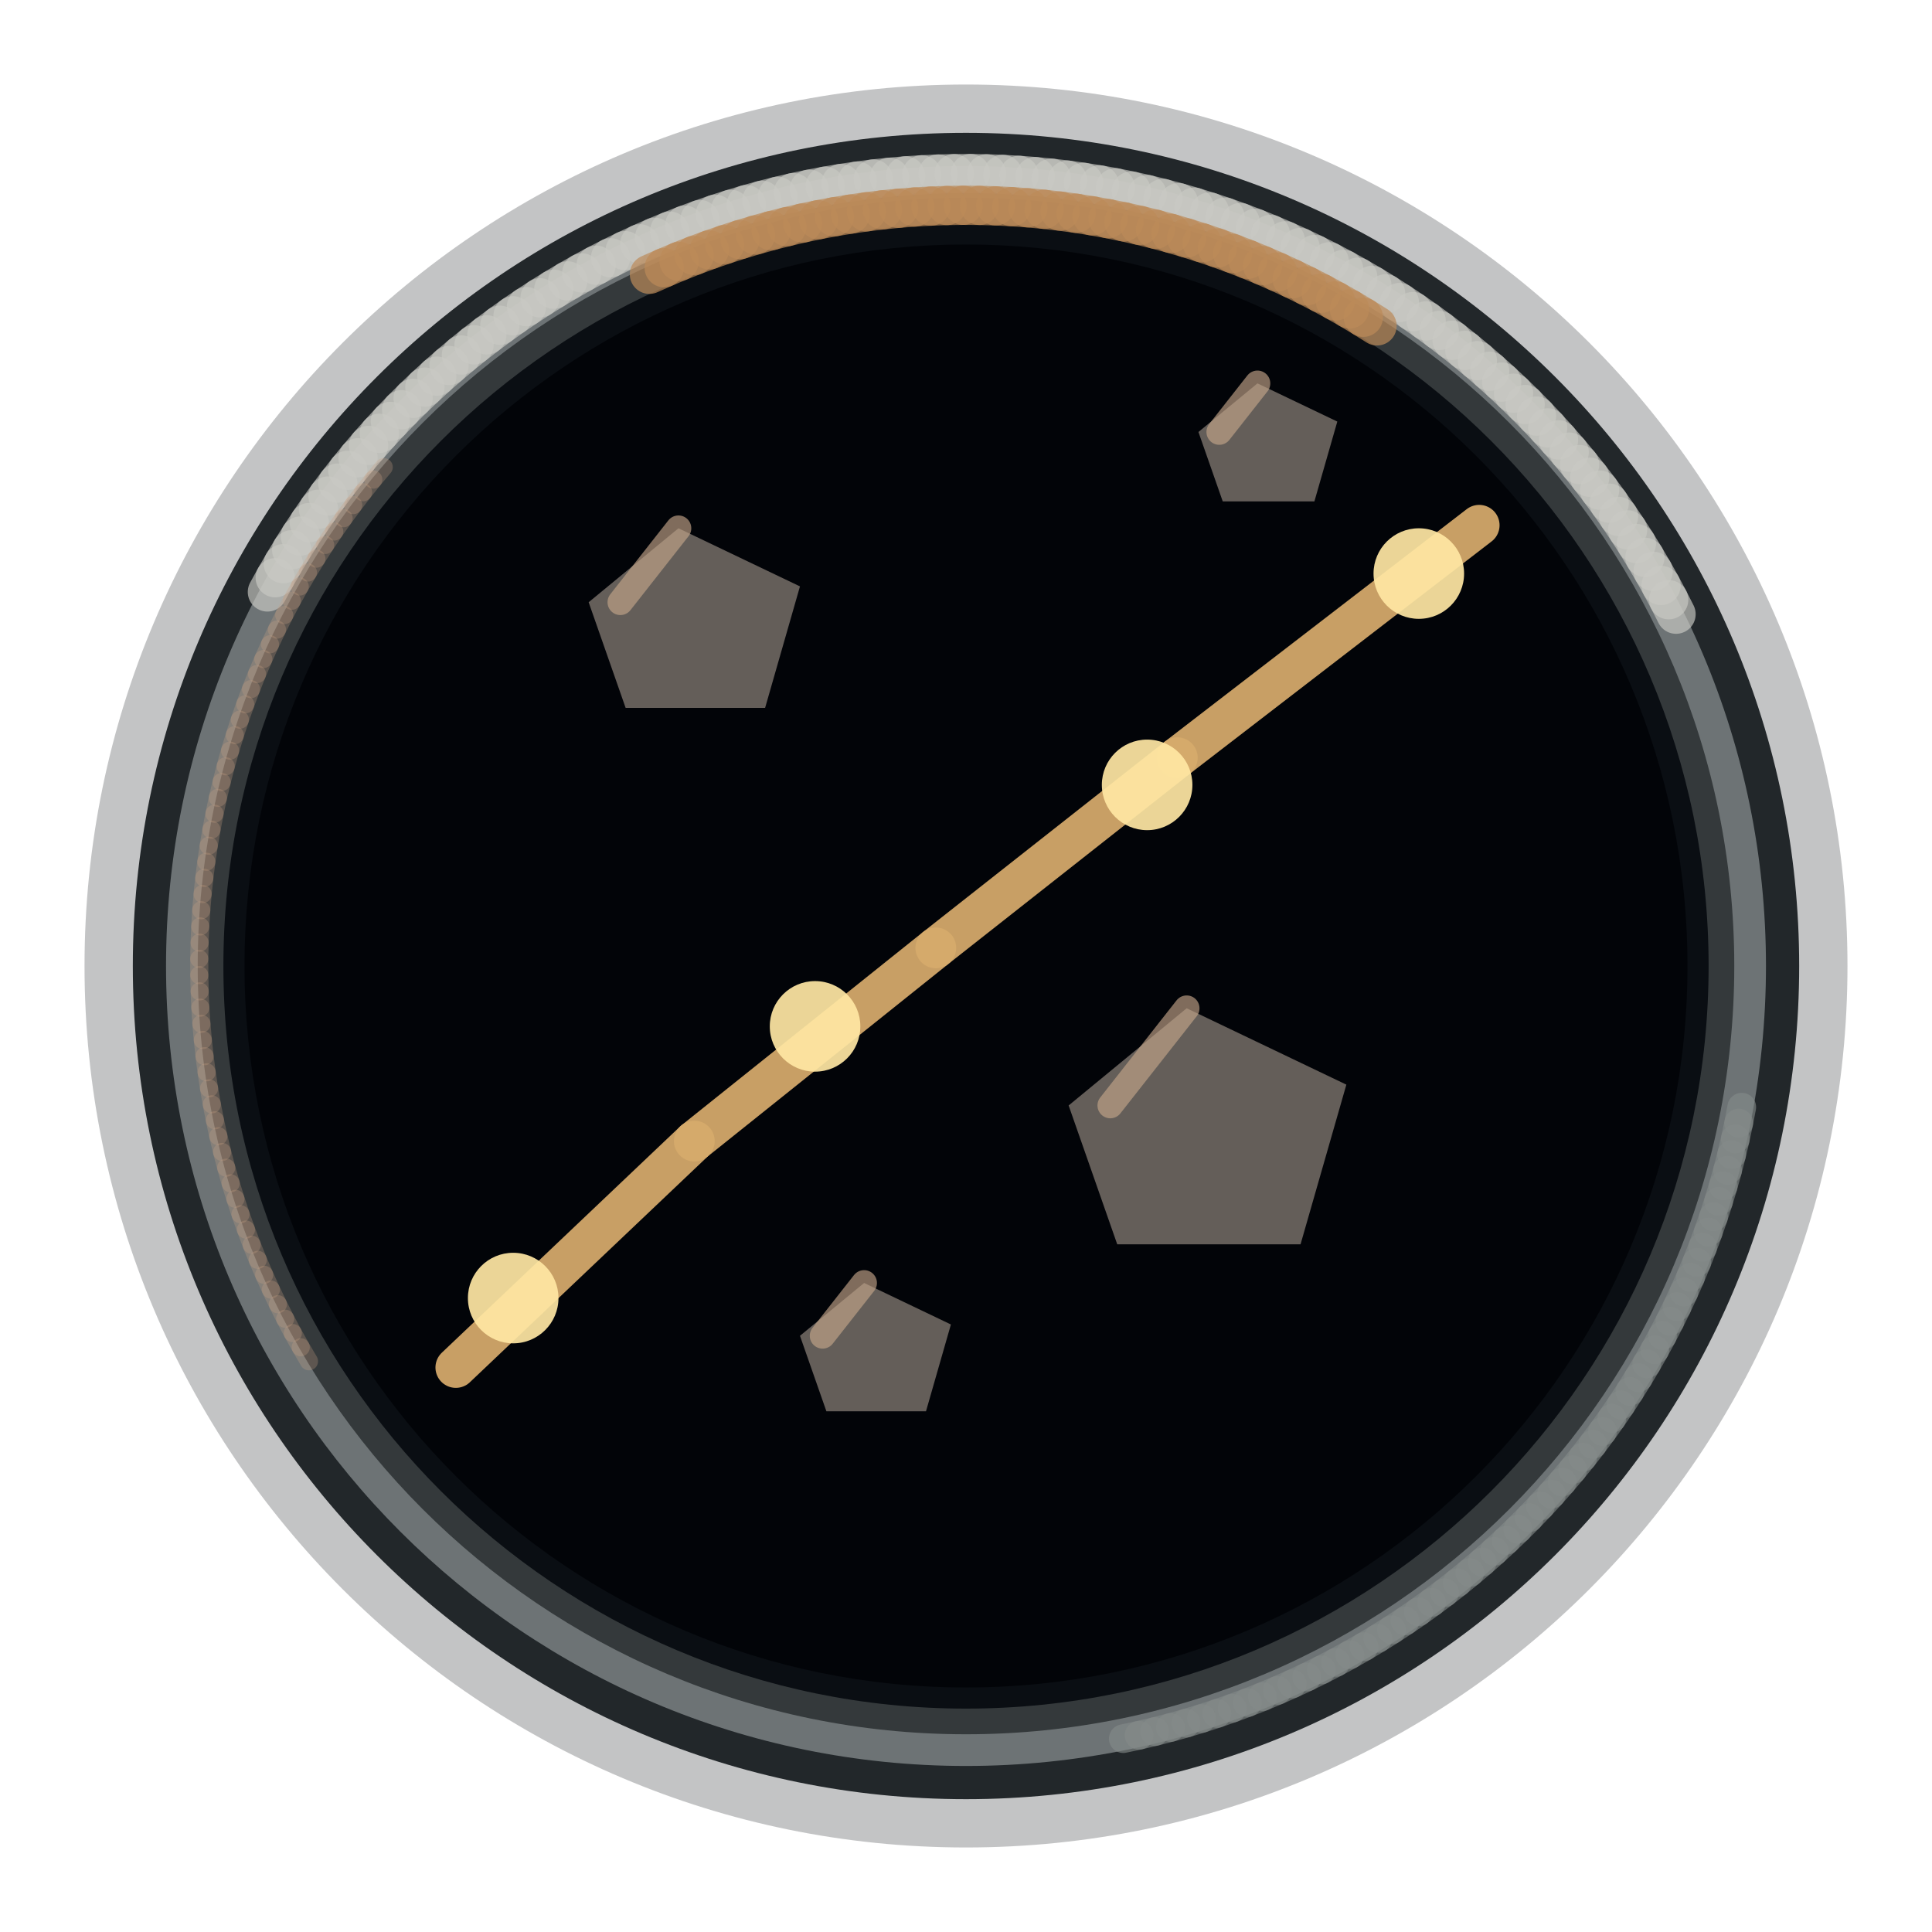
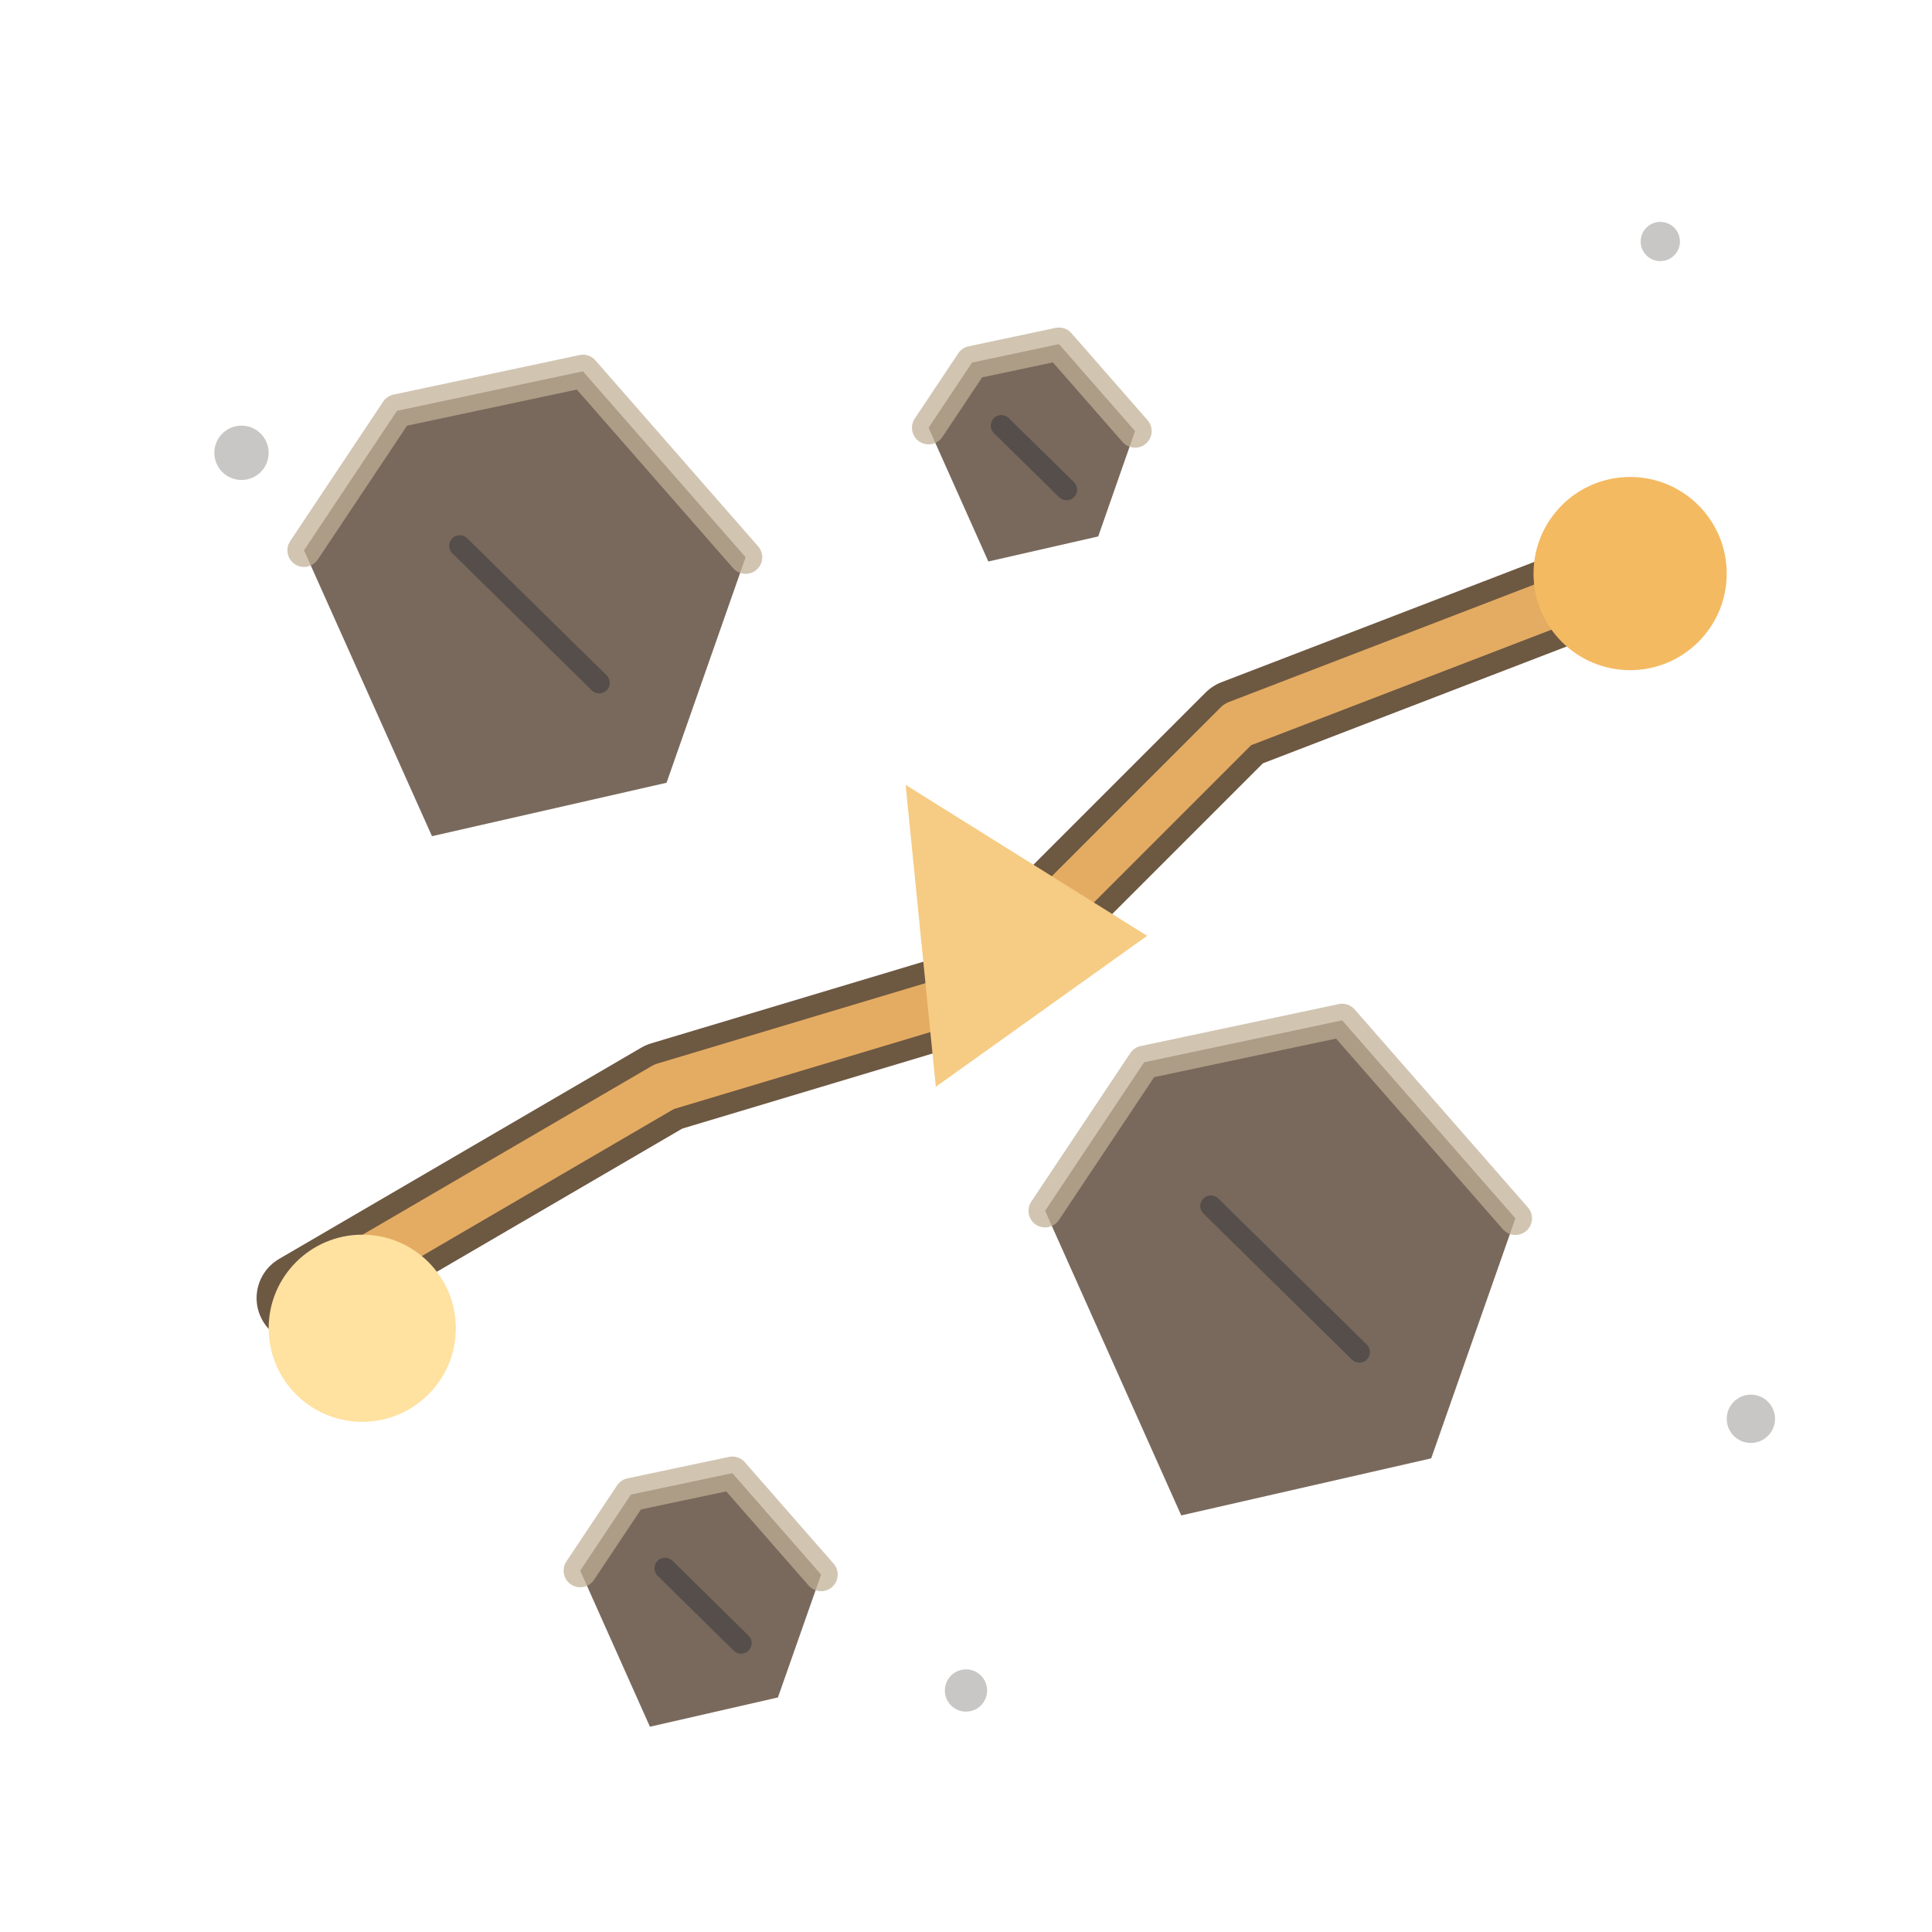
<svg xmlns="http://www.w3.org/2000/svg" width="256" height="256" viewBox="0 0 64 64">
-   <circle cx="32" cy="32" r="29.2" fill="#060a0e" opacity="0.24" />
-   <circle cx="32" cy="32" r="27.6" fill="#22272a" opacity="1" />
-   <circle cx="32" cy="32" r="26.5" fill="#6d7375" opacity="1" />
-   <circle cx="32" cy="32" r="25.45" fill="#34393b" opacity="1" />
-   <circle cx="32" cy="32" r="24.6" fill="#0a0e13" opacity="1" />
-   <circle cx="32" cy="32" r="23.9" fill="#020408" opacity="1" />
-   <path d="M8.858 19.609L9.117 19.138" fill="none" stroke="#c9c9c4" stroke-width="1.3" stroke-linecap="round" opacity="0.67" />
-   <path d="M9.117 19.138L9.385 18.673" fill="none" stroke="#c9c9c4" stroke-width="1.3" stroke-linecap="round" opacity="0.67" />
-   <path d="M9.385 18.673L9.662 18.213" fill="none" stroke="#c9c9c4" stroke-width="1.3" stroke-linecap="round" opacity="0.67" />
-   <path d="M9.662 18.213L9.949 17.758" fill="none" stroke="#c9c9c4" stroke-width="1.3" stroke-linecap="round" opacity="0.67" />
-   <path d="M9.949 17.758L10.245 17.31" fill="none" stroke="#c9c9c4" stroke-width="1.3" stroke-linecap="round" opacity="0.67" />
-   <path d="M10.245 17.31L10.551 16.868" fill="none" stroke="#c9c9c4" stroke-width="1.3" stroke-linecap="round" opacity="0.67" />
-   <path d="M10.551 16.868L10.865 16.432" fill="none" stroke="#c9c9c4" stroke-width="1.3" stroke-linecap="round" opacity="0.67" />
-   <path d="M10.865 16.432L11.188 16.003" fill="none" stroke="#c9c9c4" stroke-width="1.3" stroke-linecap="round" opacity="0.67" />
-   <path d="M11.188 16.003L11.52 15.58" fill="none" stroke="#c9c9c4" stroke-width="1.3" stroke-linecap="round" opacity="0.67" />
-   <path d="M11.52 15.58L11.86 15.164" fill="none" stroke="#c9c9c4" stroke-width="1.3" stroke-linecap="round" opacity="0.67" />
-   <path d="M11.86 15.164L12.209 14.756" fill="none" stroke="#c9c9c4" stroke-width="1.3" stroke-linecap="round" opacity="0.67" />
-   <path d="M12.209 14.756L12.566 14.354" fill="none" stroke="#c9c9c4" stroke-width="1.3" stroke-linecap="round" opacity="0.67" />
-   <path d="M12.566 14.354L12.931 13.96" fill="none" stroke="#c9c9c4" stroke-width="1.3" stroke-linecap="round" opacity="0.67" />
-   <path d="M12.931 13.96L13.304 13.574" fill="none" stroke="#c9c9c4" stroke-width="1.3" stroke-linecap="round" opacity="0.67" />
-   <path d="M13.304 13.574L13.685 13.195" fill="none" stroke="#c9c9c4" stroke-width="1.3" stroke-linecap="round" opacity="0.67" />
-   <path d="M13.685 13.195L14.074 12.824" fill="none" stroke="#c9c9c4" stroke-width="1.3" stroke-linecap="round" opacity="0.67" />
-   <path d="M14.074 12.824L14.47 12.461" fill="none" stroke="#c9c9c4" stroke-width="1.3" stroke-linecap="round" opacity="0.67" />
-   <path d="M14.47 12.461L14.874 12.107" fill="none" stroke="#c9c9c4" stroke-width="1.3" stroke-linecap="round" opacity="0.67" />
-   <path d="M14.874 12.107L15.284 11.76" fill="none" stroke="#c9c9c4" stroke-width="1.3" stroke-linecap="round" opacity="0.67" />
-   <path d="M15.284 11.76L15.702 11.422" fill="none" stroke="#c9c9c4" stroke-width="1.3" stroke-linecap="round" opacity="0.67" />
-   <path d="M15.702 11.422L16.127 11.093" fill="none" stroke="#c9c9c4" stroke-width="1.3" stroke-linecap="round" opacity="0.67" />
-   <path d="M16.127 11.093L16.558 10.773" fill="none" stroke="#c9c9c4" stroke-width="1.3" stroke-linecap="round" opacity="0.67" />
-   <path d="M16.558 10.773L16.995 10.461" fill="none" stroke="#c9c9c4" stroke-width="1.3" stroke-linecap="round" opacity="0.67" />
-   <path d="M16.995 10.461L17.439 10.158" fill="none" stroke="#c9c9c4" stroke-width="1.3" stroke-linecap="round" opacity="0.67" />
-   <path d="M17.439 10.158L17.889 9.865" fill="none" stroke="#c9c9c4" stroke-width="1.3" stroke-linecap="round" opacity="0.67" />
-   <path d="M17.889 9.865L18.345 9.581" fill="none" stroke="#c9c9c4" stroke-width="1.3" stroke-linecap="round" opacity="0.67" />
-   <path d="M18.345 9.581L18.807 9.306" fill="none" stroke="#c9c9c4" stroke-width="1.3" stroke-linecap="round" opacity="0.67" />
-   <path d="M18.807 9.306L19.274 9.041" fill="none" stroke="#c9c9c4" stroke-width="1.3" stroke-linecap="round" opacity="0.67" />
-   <path d="M19.274 9.041L19.747 8.785" fill="none" stroke="#c9c9c4" stroke-width="1.3" stroke-linecap="round" opacity="0.67" />
-   <path d="M19.747 8.785L20.225 8.539" fill="none" stroke="#c9c9c4" stroke-width="1.3" stroke-linecap="round" opacity="0.67" />
-   <path d="M20.225 8.539L20.707 8.303" fill="none" stroke="#c9c9c4" stroke-width="1.3" stroke-linecap="round" opacity="0.67" />
-   <path d="M20.707 8.303L21.195 8.077" fill="none" stroke="#c9c9c4" stroke-width="1.3" stroke-linecap="round" opacity="0.67" />
-   <path d="M21.195 8.077L21.686 7.861" fill="none" stroke="#c9c9c4" stroke-width="1.3" stroke-linecap="round" opacity="0.67" />
-   <path d="M21.686 7.861L22.183 7.655" fill="none" stroke="#c9c9c4" stroke-width="1.3" stroke-linecap="round" opacity="0.67" />
-   <path d="M22.183 7.655L22.683 7.459" fill="none" stroke="#c9c9c4" stroke-width="1.3" stroke-linecap="round" opacity="0.67" />
-   <path d="M22.683 7.459L23.187 7.274" fill="none" stroke="#c9c9c4" stroke-width="1.3" stroke-linecap="round" opacity="0.67" />
-   <path d="M23.187 7.274L23.695 7.098" fill="none" stroke="#c9c9c4" stroke-width="1.3" stroke-linecap="round" opacity="0.67" />
-   <path d="M23.695 7.098L24.206 6.934" fill="none" stroke="#c9c9c4" stroke-width="1.3" stroke-linecap="round" opacity="0.67" />
-   <path d="M24.206 6.934L24.721 6.779" fill="none" stroke="#c9c9c4" stroke-width="1.3" stroke-linecap="round" opacity="0.67" />
-   <path d="M24.721 6.779L25.239 6.636" fill="none" stroke="#c9c9c4" stroke-width="1.3" stroke-linecap="round" opacity="0.67" />
-   <path d="M25.239 6.636L25.759 6.503" fill="none" stroke="#c9c9c4" stroke-width="1.3" stroke-linecap="round" opacity="0.67" />
-   <path d="M25.759 6.503L26.282 6.38" fill="none" stroke="#c9c9c4" stroke-width="1.3" stroke-linecap="round" opacity="0.67" />
-   <path d="M26.282 6.38L26.808 6.269" fill="none" stroke="#c9c9c4" stroke-width="1.3" stroke-linecap="round" opacity="0.67" />
-   <path d="M26.808 6.269L27.336 6.168" fill="none" stroke="#c9c9c4" stroke-width="1.3" stroke-linecap="round" opacity="0.67" />
-   <path d="M27.336 6.168L27.865 6.078" fill="none" stroke="#c9c9c4" stroke-width="1.3" stroke-linecap="round" opacity="0.67" />
-   <path d="M27.865 6.078L28.397 5.999" fill="none" stroke="#c9c9c4" stroke-width="1.3" stroke-linecap="round" opacity="0.67" />
-   <path d="M28.397 5.999L28.929 5.93" fill="none" stroke="#c9c9c4" stroke-width="1.3" stroke-linecap="round" opacity="0.67" />
-   <path d="M28.929 5.93L29.464 5.873" fill="none" stroke="#c9c9c4" stroke-width="1.3" stroke-linecap="round" opacity="0.67" />
-   <path d="M29.464 5.873L29.999 5.826" fill="none" stroke="#c9c9c4" stroke-width="1.3" stroke-linecap="round" opacity="0.67" />
-   <path d="M29.999 5.826L30.535 5.791" fill="none" stroke="#c9c9c4" stroke-width="1.3" stroke-linecap="round" opacity="0.67" />
-   <path d="M30.535 5.791L31.072 5.766" fill="none" stroke="#c9c9c4" stroke-width="1.3" stroke-linecap="round" opacity="0.67" />
-   <path d="M31.072 5.766L31.609 5.753" fill="none" stroke="#c9c9c4" stroke-width="1.3" stroke-linecap="round" opacity="0.67" />
-   <path d="M31.609 5.753L32.146 5.75" fill="none" stroke="#c9c9c4" stroke-width="1.3" stroke-linecap="round" opacity="0.67" />
-   <path d="M32.146 5.75L32.683 5.759" fill="none" stroke="#c9c9c4" stroke-width="1.3" stroke-linecap="round" opacity="0.67" />
-   <path d="M32.683 5.759L33.22 5.778" fill="none" stroke="#c9c9c4" stroke-width="1.3" stroke-linecap="round" opacity="0.67" />
-   <path d="M33.22 5.778L33.757 5.809" fill="none" stroke="#c9c9c4" stroke-width="1.3" stroke-linecap="round" opacity="0.67" />
-   <path d="M33.757 5.809L34.292 5.85" fill="none" stroke="#c9c9c4" stroke-width="1.3" stroke-linecap="round" opacity="0.67" />
-   <path d="M34.292 5.85L34.827 5.903" fill="none" stroke="#c9c9c4" stroke-width="1.3" stroke-linecap="round" opacity="0.67" />
-   <path d="M34.827 5.903L35.36 5.966" fill="none" stroke="#c9c9c4" stroke-width="1.3" stroke-linecap="round" opacity="0.67" />
-   <path d="M35.36 5.966L35.892 6.04" fill="none" stroke="#c9c9c4" stroke-width="1.3" stroke-linecap="round" opacity="0.67" />
-   <path d="M35.892 6.04L36.423 6.125" fill="none" stroke="#c9c9c4" stroke-width="1.3" stroke-linecap="round" opacity="0.67" />
-   <path d="M36.423 6.125L36.952 6.221" fill="none" stroke="#c9c9c4" stroke-width="1.3" stroke-linecap="round" opacity="0.67" />
-   <path d="M36.952 6.221L37.478 6.328" fill="none" stroke="#c9c9c4" stroke-width="1.3" stroke-linecap="round" opacity="0.67" />
-   <path d="M37.478 6.328L38.002 6.445" fill="none" stroke="#c9c9c4" stroke-width="1.3" stroke-linecap="round" opacity="0.67" />
-   <path d="M38.002 6.445L38.524 6.574" fill="none" stroke="#c9c9c4" stroke-width="1.3" stroke-linecap="round" opacity="0.67" />
-   <path d="M38.524 6.574L39.043 6.713" fill="none" stroke="#c9c9c4" stroke-width="1.3" stroke-linecap="round" opacity="0.67" />
-   <path d="M39.043 6.713L39.559 6.862" fill="none" stroke="#c9c9c4" stroke-width="1.3" stroke-linecap="round" opacity="0.67" />
-   <path d="M39.559 6.862L40.072 7.022" fill="none" stroke="#c9c9c4" stroke-width="1.3" stroke-linecap="round" opacity="0.67" />
-   <path d="M40.072 7.022L40.582 7.192" fill="none" stroke="#c9c9c4" stroke-width="1.3" stroke-linecap="round" opacity="0.67" />
-   <path d="M40.582 7.192L41.087 7.373" fill="none" stroke="#c9c9c4" stroke-width="1.3" stroke-linecap="round" opacity="0.67" />
-   <path d="M41.087 7.373L41.59 7.564" fill="none" stroke="#c9c9c4" stroke-width="1.3" stroke-linecap="round" opacity="0.67" />
-   <path d="M41.59 7.564L42.088 7.766" fill="none" stroke="#c9c9c4" stroke-width="1.3" stroke-linecap="round" opacity="0.67" />
-   <path d="M42.088 7.766L42.582 7.977" fill="none" stroke="#c9c9c4" stroke-width="1.3" stroke-linecap="round" opacity="0.67" />
-   <path d="M42.582 7.977L43.071 8.199" fill="none" stroke="#c9c9c4" stroke-width="1.3" stroke-linecap="round" opacity="0.67" />
-   <path d="M43.071 8.199L43.556 8.43" fill="none" stroke="#c9c9c4" stroke-width="1.3" stroke-linecap="round" opacity="0.67" />
-   <path d="M43.556 8.43L44.036 8.672" fill="none" stroke="#c9c9c4" stroke-width="1.3" stroke-linecap="round" opacity="0.67" />
-   <path d="M44.036 8.672L44.511 8.923" fill="none" stroke="#c9c9c4" stroke-width="1.3" stroke-linecap="round" opacity="0.67" />
-   <path d="M44.511 8.923L44.98 9.184" fill="none" stroke="#c9c9c4" stroke-width="1.3" stroke-linecap="round" opacity="0.67" />
-   <path d="M44.98 9.184L45.445 9.454" fill="none" stroke="#c9c9c4" stroke-width="1.3" stroke-linecap="round" opacity="0.67" />
-   <path d="M45.445 9.454L45.903 9.734" fill="none" stroke="#c9c9c4" stroke-width="1.3" stroke-linecap="round" opacity="0.67" />
-   <path d="M45.903 9.734L46.356 10.023" fill="none" stroke="#c9c9c4" stroke-width="1.3" stroke-linecap="round" opacity="0.67" />
-   <path d="M46.356 10.023L46.803 10.322" fill="none" stroke="#c9c9c4" stroke-width="1.3" stroke-linecap="round" opacity="0.67" />
-   <path d="M46.803 10.322L47.243 10.629" fill="none" stroke="#c9c9c4" stroke-width="1.3" stroke-linecap="round" opacity="0.67" />
-   <path d="M47.243 10.629L47.677 10.946" fill="none" stroke="#c9c9c4" stroke-width="1.3" stroke-linecap="round" opacity="0.67" />
-   <path d="M47.677 10.946L48.105 11.271" fill="none" stroke="#c9c9c4" stroke-width="1.3" stroke-linecap="round" opacity="0.67" />
-   <path d="M48.105 11.271L48.526 11.605" fill="none" stroke="#c9c9c4" stroke-width="1.3" stroke-linecap="round" opacity="0.67" />
-   <path d="M48.526 11.605L48.94 11.947" fill="none" stroke="#c9c9c4" stroke-width="1.3" stroke-linecap="round" opacity="0.67" />
-   <path d="M48.94 11.947L49.347 12.298" fill="none" stroke="#c9c9c4" stroke-width="1.3" stroke-linecap="round" opacity="0.67" />
-   <path d="M49.347 12.298L49.746 12.657" fill="none" stroke="#c9c9c4" stroke-width="1.3" stroke-linecap="round" opacity="0.67" />
-   <path d="M49.746 12.657L50.138 13.025" fill="none" stroke="#c9c9c4" stroke-width="1.3" stroke-linecap="round" opacity="0.67" />
-   <path d="M50.138 13.025L50.523 13.4" fill="none" stroke="#c9c9c4" stroke-width="1.3" stroke-linecap="round" opacity="0.67" />
-   <path d="M50.523 13.4L50.9 13.783" fill="none" stroke="#c9c9c4" stroke-width="1.3" stroke-linecap="round" opacity="0.67" />
-   <path d="M50.9 13.783L51.269 14.174" fill="none" stroke="#c9c9c4" stroke-width="1.3" stroke-linecap="round" opacity="0.67" />
-   <path d="M51.269 14.174L51.629 14.572" fill="none" stroke="#c9c9c4" stroke-width="1.3" stroke-linecap="round" opacity="0.67" />
-   <path d="M51.629 14.572L51.982 14.977" fill="none" stroke="#c9c9c4" stroke-width="1.3" stroke-linecap="round" opacity="0.67" />
-   <path d="M51.982 14.977L52.326 15.389" fill="none" stroke="#c9c9c4" stroke-width="1.3" stroke-linecap="round" opacity="0.67" />
-   <path d="M52.326 15.389L52.662 15.809" fill="none" stroke="#c9c9c4" stroke-width="1.3" stroke-linecap="round" opacity="0.67" />
-   <path d="M52.662 15.809L52.989 16.235" fill="none" stroke="#c9c9c4" stroke-width="1.3" stroke-linecap="round" opacity="0.67" />
-   <path d="M52.989 16.235L53.307 16.668" fill="none" stroke="#c9c9c4" stroke-width="1.3" stroke-linecap="round" opacity="0.67" />
-   <path d="M53.307 16.668L53.616 17.107" fill="none" stroke="#c9c9c4" stroke-width="1.3" stroke-linecap="round" opacity="0.67" />
-   <path d="M53.616 17.107L53.917 17.553" fill="none" stroke="#c9c9c4" stroke-width="1.3" stroke-linecap="round" opacity="0.67" />
-   <path d="M53.917 17.553L54.208 18.004" fill="none" stroke="#c9c9c4" stroke-width="1.3" stroke-linecap="round" opacity="0.67" />
-   <path d="M54.208 18.004L54.49 18.462" fill="none" stroke="#c9c9c4" stroke-width="1.3" stroke-linecap="round" opacity="0.67" />
-   <path d="M54.49 18.462L54.762 18.925" fill="none" stroke="#c9c9c4" stroke-width="1.3" stroke-linecap="round" opacity="0.67" />
-   <path d="M54.762 18.925L55.025 19.394" fill="none" stroke="#c9c9c4" stroke-width="1.3" stroke-linecap="round" opacity="0.67" />
-   <path d="M55.025 19.394L55.278 19.867" fill="none" stroke="#c9c9c4" stroke-width="1.3" stroke-linecap="round" opacity="0.67" />
-   <path d="M55.278 19.867L55.521 20.346" fill="none" stroke="#c9c9c4" stroke-width="1.3" stroke-linecap="round" opacity="0.67" />
-   <path d="M57.698 36.676L57.597 37.202" fill="none" stroke="#858a89" stroke-width="0.95" stroke-linecap="round" opacity="0.62" />
-   <path d="M57.597 37.202L57.485 37.727" fill="none" stroke="#858a89" stroke-width="0.95" stroke-linecap="round" opacity="0.62" />
-   <path d="M57.485 37.727L57.362 38.248" fill="none" stroke="#858a89" stroke-width="0.95" stroke-linecap="round" opacity="0.62" />
-   <path d="M57.362 38.248L57.228 38.767" fill="none" stroke="#858a89" stroke-width="0.95" stroke-linecap="round" opacity="0.62" />
-   <path d="M57.228 38.767L57.084 39.283" fill="none" stroke="#858a89" stroke-width="0.95" stroke-linecap="round" opacity="0.62" />
-   <path d="M57.084 39.283L56.929 39.796" fill="none" stroke="#858a89" stroke-width="0.95" stroke-linecap="round" opacity="0.62" />
-   <path d="M56.929 39.796L56.764 40.306" fill="none" stroke="#858a89" stroke-width="0.95" stroke-linecap="round" opacity="0.62" />
-   <path d="M56.764 40.306L56.588 40.813" fill="none" stroke="#858a89" stroke-width="0.95" stroke-linecap="round" opacity="0.62" />
-   <path d="M56.588 40.813L56.403 41.315" fill="none" stroke="#858a89" stroke-width="0.95" stroke-linecap="round" opacity="0.62" />
-   <path d="M56.403 41.315L56.206 41.814" fill="none" stroke="#858a89" stroke-width="0.95" stroke-linecap="round" opacity="0.62" />
-   <path d="M56.206 41.814L56 42.308" fill="none" stroke="#858a89" stroke-width="0.95" stroke-linecap="round" opacity="0.62" />
-   <path d="M56 42.308L55.783 42.799" fill="none" stroke="#858a89" stroke-width="0.95" stroke-linecap="round" opacity="0.62" />
-   <path d="M55.783 42.799L55.557 43.284" fill="none" stroke="#858a89" stroke-width="0.95" stroke-linecap="round" opacity="0.62" />
-   <path d="M55.557 43.284L55.32 43.765" fill="none" stroke="#858a89" stroke-width="0.95" stroke-linecap="round" opacity="0.62" />
-   <path d="M55.32 43.765L55.074 44.241" fill="none" stroke="#858a89" stroke-width="0.95" stroke-linecap="round" opacity="0.62" />
-   <path d="M55.074 44.241L54.818 44.712" fill="none" stroke="#858a89" stroke-width="0.95" stroke-linecap="round" opacity="0.62" />
-   <path d="M54.818 44.712L54.552 45.177" fill="none" stroke="#858a89" stroke-width="0.95" stroke-linecap="round" opacity="0.62" />
-   <path d="M54.552 45.177L54.277 45.637" fill="none" stroke="#858a89" stroke-width="0.95" stroke-linecap="round" opacity="0.62" />
-   <path d="M54.277 45.637L53.993 46.091" fill="none" stroke="#858a89" stroke-width="0.95" stroke-linecap="round" opacity="0.62" />
-   <path d="M53.993 46.091L53.699 46.54" fill="none" stroke="#858a89" stroke-width="0.95" stroke-linecap="round" opacity="0.62" />
-   <path d="M53.699 46.54L53.396 46.982" fill="none" stroke="#858a89" stroke-width="0.95" stroke-linecap="round" opacity="0.62" />
-   <path d="M53.396 46.982L53.084 47.418" fill="none" stroke="#858a89" stroke-width="0.95" stroke-linecap="round" opacity="0.62" />
-   <path d="M53.084 47.418L52.764 47.847" fill="none" stroke="#858a89" stroke-width="0.95" stroke-linecap="round" opacity="0.62" />
-   <path d="M52.764 47.847L52.434 48.27" fill="none" stroke="#858a89" stroke-width="0.95" stroke-linecap="round" opacity="0.62" />
-   <path d="M52.434 48.27L52.096 48.685" fill="none" stroke="#858a89" stroke-width="0.95" stroke-linecap="round" opacity="0.62" />
-   <path d="M52.096 48.685L51.75 49.094" fill="none" stroke="#858a89" stroke-width="0.95" stroke-linecap="round" opacity="0.62" />
-   <path d="M51.75 49.094L51.395 49.496" fill="none" stroke="#858a89" stroke-width="0.95" stroke-linecap="round" opacity="0.62" />
-   <path d="M51.395 49.496L51.032 49.89" fill="none" stroke="#858a89" stroke-width="0.95" stroke-linecap="round" opacity="0.62" />
-   <path d="M51.032 49.89L50.661 50.277" fill="none" stroke="#858a89" stroke-width="0.95" stroke-linecap="round" opacity="0.62" />
-   <path d="M50.661 50.277L50.282 50.656" fill="none" stroke="#858a89" stroke-width="0.95" stroke-linecap="round" opacity="0.62" />
-   <path d="M50.282 50.656L49.895 51.027" fill="none" stroke="#858a89" stroke-width="0.95" stroke-linecap="round" opacity="0.62" />
-   <path d="M49.895 51.027L49.501 51.39" fill="none" stroke="#858a89" stroke-width="0.95" stroke-linecap="round" opacity="0.62" />
-   <path d="M49.501 51.39L49.1 51.745" fill="none" stroke="#858a89" stroke-width="0.95" stroke-linecap="round" opacity="0.62" />
-   <path d="M49.1 51.745L48.691 52.091" fill="none" stroke="#858a89" stroke-width="0.95" stroke-linecap="round" opacity="0.62" />
-   <path d="M48.691 52.091L48.275 52.43" fill="none" stroke="#858a89" stroke-width="0.95" stroke-linecap="round" opacity="0.62" />
-   <path d="M48.275 52.43L47.853 52.759" fill="none" stroke="#858a89" stroke-width="0.95" stroke-linecap="round" opacity="0.62" />
-   <path d="M47.853 52.759L47.423 53.08" fill="none" stroke="#858a89" stroke-width="0.95" stroke-linecap="round" opacity="0.62" />
-   <path d="M47.423 53.08L46.988 53.392" fill="none" stroke="#858a89" stroke-width="0.95" stroke-linecap="round" opacity="0.62" />
-   <path d="M46.988 53.392L46.546 53.695" fill="none" stroke="#858a89" stroke-width="0.95" stroke-linecap="round" opacity="0.62" />
-   <path d="M46.546 53.695L46.098 53.989" fill="none" stroke="#858a89" stroke-width="0.95" stroke-linecap="round" opacity="0.62" />
-   <path d="M46.098 53.989L45.643 54.274" fill="none" stroke="#858a89" stroke-width="0.95" stroke-linecap="round" opacity="0.62" />
-   <path d="M45.643 54.274L45.184 54.549" fill="none" stroke="#858a89" stroke-width="0.95" stroke-linecap="round" opacity="0.62" />
-   <path d="M45.184 54.549L44.718 54.814" fill="none" stroke="#858a89" stroke-width="0.95" stroke-linecap="round" opacity="0.62" />
-   <path d="M44.718 54.814L44.248 55.071" fill="none" stroke="#858a89" stroke-width="0.95" stroke-linecap="round" opacity="0.62" />
-   <path d="M44.248 55.071L43.772 55.317" fill="none" stroke="#858a89" stroke-width="0.95" stroke-linecap="round" opacity="0.62" />
-   <path d="M43.772 55.317L43.291 55.554" fill="none" stroke="#858a89" stroke-width="0.95" stroke-linecap="round" opacity="0.62" />
-   <path d="M43.291 55.554L42.805 55.78" fill="none" stroke="#858a89" stroke-width="0.95" stroke-linecap="round" opacity="0.62" />
-   <path d="M42.805 55.78L42.315 55.997" fill="none" stroke="#858a89" stroke-width="0.95" stroke-linecap="round" opacity="0.62" />
-   <path d="M42.315 55.997L41.821 56.204" fill="none" stroke="#858a89" stroke-width="0.95" stroke-linecap="round" opacity="0.62" />
-   <path d="M41.821 56.204L41.322 56.4" fill="none" stroke="#858a89" stroke-width="0.95" stroke-linecap="round" opacity="0.62" />
-   <path d="M41.322 56.4L40.819 56.586" fill="none" stroke="#858a89" stroke-width="0.95" stroke-linecap="round" opacity="0.62" />
-   <path d="M40.819 56.586L40.313 56.762" fill="none" stroke="#858a89" stroke-width="0.95" stroke-linecap="round" opacity="0.62" />
-   <path d="M40.313 56.762L39.803 56.927" fill="none" stroke="#858a89" stroke-width="0.95" stroke-linecap="round" opacity="0.62" />
-   <path d="M39.803 56.927L39.29 57.082" fill="none" stroke="#858a89" stroke-width="0.95" stroke-linecap="round" opacity="0.62" />
-   <path d="M39.29 57.082L38.774 57.226" fill="none" stroke="#858a89" stroke-width="0.95" stroke-linecap="round" opacity="0.62" />
-   <path d="M38.774 57.226L38.255 57.36" fill="none" stroke="#858a89" stroke-width="0.95" stroke-linecap="round" opacity="0.62" />
-   <path d="M38.255 57.36L37.734 57.483" fill="none" stroke="#858a89" stroke-width="0.95" stroke-linecap="round" opacity="0.62" />
-   <path d="M37.734 57.483L37.21 57.595" fill="none" stroke="#858a89" stroke-width="0.95" stroke-linecap="round" opacity="0.62" />
-   <path d="M10.235 45.094L9.963 44.63" fill="none" stroke="#c6a082" stroke-width="0.6" stroke-linecap="round" opacity="0.29" />
-   <path d="M9.963 44.63L9.7 44.16" fill="none" stroke="#c6a082" stroke-width="0.6" stroke-linecap="round" opacity="0.29" />
-   <path d="M9.7 44.16L9.447 43.685" fill="none" stroke="#c6a082" stroke-width="0.6" stroke-linecap="round" opacity="0.29" />
-   <path d="M9.447 43.685L9.205 43.204" fill="none" stroke="#c6a082" stroke-width="0.6" stroke-linecap="round" opacity="0.29" />
-   <path d="M9.205 43.204L8.973 42.719" fill="none" stroke="#c6a082" stroke-width="0.6" stroke-linecap="round" opacity="0.29" />
-   <path d="M8.973 42.719L8.751 42.229" fill="none" stroke="#c6a082" stroke-width="0.6" stroke-linecap="round" opacity="0.29" />
-   <path d="M8.751 42.229L8.539 41.734" fill="none" stroke="#c6a082" stroke-width="0.6" stroke-linecap="round" opacity="0.29" />
-   <path d="M8.539 41.734L8.338 41.235" fill="none" stroke="#c6a082" stroke-width="0.6" stroke-linecap="round" opacity="0.29" />
-   <path d="M8.338 41.235L8.148 40.731" fill="none" stroke="#c6a082" stroke-width="0.6" stroke-linecap="round" opacity="0.29" />
-   <path d="M8.148 40.731L7.968 40.224" fill="none" stroke="#c6a082" stroke-width="0.6" stroke-linecap="round" opacity="0.29" />
-   <path d="M7.968 40.224L7.799 39.713" fill="none" stroke="#c6a082" stroke-width="0.6" stroke-linecap="round" opacity="0.29" />
-   <path d="M7.799 39.713L7.641 39.199" fill="none" stroke="#c6a082" stroke-width="0.6" stroke-linecap="round" opacity="0.29" />
-   <path d="M7.641 39.199L7.494 38.681" fill="none" stroke="#c6a082" stroke-width="0.6" stroke-linecap="round" opacity="0.29" />
-   <path d="M7.494 38.681L7.358 38.16" fill="none" stroke="#c6a082" stroke-width="0.6" stroke-linecap="round" opacity="0.29" />
-   <path d="M7.358 38.16L7.233 37.637" fill="none" stroke="#c6a082" stroke-width="0.6" stroke-linecap="round" opacity="0.29" />
-   <path d="M7.233 37.637L7.12 37.111" fill="none" stroke="#c6a082" stroke-width="0.6" stroke-linecap="round" opacity="0.29" />
-   <path d="M7.12 37.111L7.017 36.583" fill="none" stroke="#c6a082" stroke-width="0.6" stroke-linecap="round" opacity="0.29" />
-   <path d="M7.017 36.583L6.925 36.053" fill="none" stroke="#c6a082" stroke-width="0.6" stroke-linecap="round" opacity="0.29" />
-   <path d="M6.925 36.053L6.845 35.521" fill="none" stroke="#c6a082" stroke-width="0.6" stroke-linecap="round" opacity="0.29" />
-   <path d="M6.845 35.521L6.776 34.987" fill="none" stroke="#c6a082" stroke-width="0.6" stroke-linecap="round" opacity="0.29" />
-   <path d="M6.776 34.987L6.719 34.452" fill="none" stroke="#c6a082" stroke-width="0.6" stroke-linecap="round" opacity="0.29" />
-   <path d="M6.719 34.452L6.672 33.916" fill="none" stroke="#c6a082" stroke-width="0.6" stroke-linecap="round" opacity="0.29" />
-   <path d="M6.672 33.916L6.637 33.379" fill="none" stroke="#c6a082" stroke-width="0.6" stroke-linecap="round" opacity="0.29" />
-   <path d="M6.637 33.379L6.614 32.841" fill="none" stroke="#c6a082" stroke-width="0.6" stroke-linecap="round" opacity="0.29" />
-   <path d="M6.614 32.841L6.602 32.303" fill="none" stroke="#c6a082" stroke-width="0.6" stroke-linecap="round" opacity="0.29" />
-   <path d="M6.602 32.303L6.601 31.765" fill="none" stroke="#c6a082" stroke-width="0.6" stroke-linecap="round" opacity="0.29" />
-   <path d="M6.601 31.765L6.612 31.227" fill="none" stroke="#c6a082" stroke-width="0.6" stroke-linecap="round" opacity="0.29" />
-   <path d="M6.612 31.227L6.634 30.689" fill="none" stroke="#c6a082" stroke-width="0.6" stroke-linecap="round" opacity="0.29" />
-   <path d="M6.634 30.689L6.667 30.152" fill="none" stroke="#c6a082" stroke-width="0.6" stroke-linecap="round" opacity="0.29" />
-   <path d="M6.667 30.152L6.712 29.616" fill="none" stroke="#c6a082" stroke-width="0.6" stroke-linecap="round" opacity="0.29" />
-   <path d="M6.712 29.616L6.768 29.081" fill="none" stroke="#c6a082" stroke-width="0.6" stroke-linecap="round" opacity="0.29" />
-   <path d="M6.768 29.081L6.836 28.547" fill="none" stroke="#c6a082" stroke-width="0.6" stroke-linecap="round" opacity="0.29" />
-   <path d="M6.836 28.547L6.915 28.015" fill="none" stroke="#c6a082" stroke-width="0.6" stroke-linecap="round" opacity="0.29" />
-   <path d="M6.915 28.015L7.005 27.484" fill="none" stroke="#c6a082" stroke-width="0.6" stroke-linecap="round" opacity="0.29" />
-   <path d="M7.005 27.484L7.106 26.955" fill="none" stroke="#c6a082" stroke-width="0.6" stroke-linecap="round" opacity="0.29" />
-   <path d="M7.106 26.955L7.218 26.429" fill="none" stroke="#c6a082" stroke-width="0.6" stroke-linecap="round" opacity="0.29" />
-   <path d="M7.218 26.429L7.342 25.905" fill="none" stroke="#c6a082" stroke-width="0.6" stroke-linecap="round" opacity="0.29" />
-   <path d="M7.342 25.905L7.477 25.384" fill="none" stroke="#c6a082" stroke-width="0.6" stroke-linecap="round" opacity="0.29" />
-   <path d="M7.477 25.384L7.622 24.866" fill="none" stroke="#c6a082" stroke-width="0.6" stroke-linecap="round" opacity="0.29" />
-   <path d="M7.622 24.866L7.779 24.352" fill="none" stroke="#c6a082" stroke-width="0.6" stroke-linecap="round" opacity="0.29" />
-   <path d="M7.779 24.352L7.946 23.84" fill="none" stroke="#c6a082" stroke-width="0.6" stroke-linecap="round" opacity="0.29" />
-   <path d="M7.946 23.84L8.125 23.332" fill="none" stroke="#c6a082" stroke-width="0.6" stroke-linecap="round" opacity="0.29" />
-   <path d="M8.125 23.332L8.314 22.829" fill="none" stroke="#c6a082" stroke-width="0.6" stroke-linecap="round" opacity="0.29" />
-   <path d="M8.314 22.829L8.513 22.329" fill="none" stroke="#c6a082" stroke-width="0.6" stroke-linecap="round" opacity="0.29" />
-   <path d="M8.513 22.329L8.723 21.833" fill="none" stroke="#c6a082" stroke-width="0.6" stroke-linecap="round" opacity="0.29" />
-   <path d="M8.723 21.833L8.944 21.343" fill="none" stroke="#c6a082" stroke-width="0.6" stroke-linecap="round" opacity="0.29" />
-   <path d="M8.944 21.343L9.175 20.857" fill="none" stroke="#c6a082" stroke-width="0.6" stroke-linecap="round" opacity="0.29" />
-   <path d="M9.175 20.857L9.416 20.376" fill="none" stroke="#c6a082" stroke-width="0.6" stroke-linecap="round" opacity="0.29" />
-   <path d="M9.416 20.376L9.667 19.9" fill="none" stroke="#c6a082" stroke-width="0.6" stroke-linecap="round" opacity="0.29" />
-   <path d="M9.667 19.9L9.929 19.429" fill="none" stroke="#c6a082" stroke-width="0.6" stroke-linecap="round" opacity="0.29" />
-   <path d="M9.929 19.429L10.2 18.965" fill="none" stroke="#c6a082" stroke-width="0.6" stroke-linecap="round" opacity="0.29" />
-   <path d="M10.2 18.965L10.481 18.506" fill="none" stroke="#c6a082" stroke-width="0.6" stroke-linecap="round" opacity="0.29" />
-   <path d="M10.481 18.506L10.772 18.053" fill="none" stroke="#c6a082" stroke-width="0.6" stroke-linecap="round" opacity="0.29" />
-   <path d="M10.772 18.053L11.072 17.606" fill="none" stroke="#c6a082" stroke-width="0.6" stroke-linecap="round" opacity="0.29" />
-   <path d="M11.072 17.606L11.382 17.166" fill="none" stroke="#c6a082" stroke-width="0.6" stroke-linecap="round" opacity="0.29" />
-   <path d="M11.382 17.166L11.701 16.733" fill="none" stroke="#c6a082" stroke-width="0.6" stroke-linecap="round" opacity="0.29" />
-   <path d="M11.701 16.733L12.029 16.306" fill="none" stroke="#c6a082" stroke-width="0.6" stroke-linecap="round" opacity="0.29" />
-   <path d="M12.029 16.306L12.365 15.886" fill="none" stroke="#c6a082" stroke-width="0.6" stroke-linecap="round" opacity="0.29" />
-   <path d="M12.365 15.886L12.711 15.474" fill="none" stroke="#c6a082" stroke-width="0.6" stroke-linecap="round" opacity="0.29" />
-   <path d="M15.1 45.3L23 37.8" fill="none" stroke="#d6aa6b" stroke-width="1.35" stroke-linecap="round" opacity="0.93" />
-   <path d="M23 37.8L31 31.4" fill="none" stroke="#d6aa6b" stroke-width="1.35" stroke-linecap="round" opacity="0.93" />
-   <path d="M31 31.4L39 25.1" fill="none" stroke="#d6aa6b" stroke-width="1.35" stroke-linecap="round" opacity="0.93" />
-   <path d="M39 25.1L49 17.4" fill="none" stroke="#d6aa6b" stroke-width="1.35" stroke-linecap="round" opacity="0.93" />
-   <circle cx="17" cy="43" r="1.5" fill="#ffe7a3" opacity="0.92" />
-   <circle cx="27" cy="34" r="1.5" fill="#ffe7a3" opacity="0.92" />
-   <circle cx="38" cy="26" r="1.5" fill="#ffe7a3" opacity="0.92" />
-   <circle cx="47" cy="19" r="1.5" fill="#ffe7a3" opacity="0.92" />
-   <path d="M19.5 19.95L22.475 17.5L26.5 19.425L25.345 23.45L20.725 23.45Z" fill="#766d67" opacity="0.85" />
-   <path d="M20.55 19.95L22.475 17.5" fill="none" stroke="#c3a588" stroke-width="0.85" stroke-linecap="round" opacity="0.65" />
-   <path d="M35.4 36.62L39.31 33.4L44.6 35.93L43.082 41.22L37.01 41.22Z" fill="#766d67" opacity="0.85" />
-   <path d="M36.78 36.62L39.31 33.4" fill="none" stroke="#c3a588" stroke-width="0.85" stroke-linecap="round" opacity="0.65" />
-   <path d="M26.5 44.25L28.625 42.5L31.5 43.875L30.675 46.75L27.375 46.75Z" fill="#766d67" opacity="0.85" />
-   <path d="M27.25 44.25L28.625 42.5" fill="none" stroke="#c3a588" stroke-width="0.85" stroke-linecap="round" opacity="0.65" />
-   <path d="M39.7 14.31L41.655 12.7L44.3 13.965L43.541 16.61L40.505 16.61Z" fill="#766d67" opacity="0.85" />
-   <path d="M40.39 14.31L41.655 12.7" fill="none" stroke="#c3a588" stroke-width="0.85" stroke-linecap="round" opacity="0.65" />
-   <path d="M21.513 9.086L22.003 8.868" fill="none" stroke="#bc8a58" stroke-width="1.3" stroke-linecap="round" opacity="0.7" />
-   <path d="M22.003 8.868L22.497 8.66" fill="none" stroke="#bc8a58" stroke-width="1.3" stroke-linecap="round" opacity="0.7" />
-   <path d="M22.497 8.66L22.996 8.463" fill="none" stroke="#bc8a58" stroke-width="1.3" stroke-linecap="round" opacity="0.7" />
-   <path d="M22.996 8.463L23.499 8.277" fill="none" stroke="#bc8a58" stroke-width="1.3" stroke-linecap="round" opacity="0.7" />
-   <path d="M23.499 8.277L24.005 8.102" fill="none" stroke="#bc8a58" stroke-width="1.3" stroke-linecap="round" opacity="0.7" />
-   <path d="M24.005 8.102L24.516 7.937" fill="none" stroke="#bc8a58" stroke-width="1.3" stroke-linecap="round" opacity="0.7" />
-   <path d="M24.516 7.937L25.029 7.783" fill="none" stroke="#bc8a58" stroke-width="1.3" stroke-linecap="round" opacity="0.7" />
-   <path d="M25.029 7.783L25.546 7.64" fill="none" stroke="#bc8a58" stroke-width="1.3" stroke-linecap="round" opacity="0.7" />
-   <path d="M25.546 7.64L26.066 7.509" fill="none" stroke="#bc8a58" stroke-width="1.3" stroke-linecap="round" opacity="0.7" />
-   <path d="M26.066 7.509L26.588 7.388" fill="none" stroke="#bc8a58" stroke-width="1.3" stroke-linecap="round" opacity="0.7" />
-   <path d="M26.588 7.388L27.113 7.278" fill="none" stroke="#bc8a58" stroke-width="1.3" stroke-linecap="round" opacity="0.7" />
-   <path d="M27.113 7.278L27.64 7.18" fill="none" stroke="#bc8a58" stroke-width="1.3" stroke-linecap="round" opacity="0.7" />
-   <path d="M27.64 7.18L28.169 7.093" fill="none" stroke="#bc8a58" stroke-width="1.3" stroke-linecap="round" opacity="0.7" />
-   <path d="M28.169 7.093L28.7 7.017" fill="none" stroke="#bc8a58" stroke-width="1.3" stroke-linecap="round" opacity="0.7" />
-   <path d="M28.7 7.017L29.232 6.952" fill="none" stroke="#bc8a58" stroke-width="1.3" stroke-linecap="round" opacity="0.7" />
-   <path d="M29.232 6.952L29.766 6.899" fill="none" stroke="#bc8a58" stroke-width="1.3" stroke-linecap="round" opacity="0.7" />
-   <path d="M29.766 6.899L30.3 6.857" fill="none" stroke="#bc8a58" stroke-width="1.3" stroke-linecap="round" opacity="0.7" />
-   <path d="M30.3 6.857L30.836 6.827" fill="none" stroke="#bc8a58" stroke-width="1.3" stroke-linecap="round" opacity="0.7" />
-   <path d="M30.836 6.827L31.371 6.808" fill="none" stroke="#bc8a58" stroke-width="1.3" stroke-linecap="round" opacity="0.7" />
-   <path d="M31.371 6.808L31.907 6.8" fill="none" stroke="#bc8a58" stroke-width="1.3" stroke-linecap="round" opacity="0.7" />
-   <path d="M31.907 6.8L32.444 6.804" fill="none" stroke="#bc8a58" stroke-width="1.3" stroke-linecap="round" opacity="0.7" />
-   <path d="M32.444 6.804L32.98 6.819" fill="none" stroke="#bc8a58" stroke-width="1.3" stroke-linecap="round" opacity="0.7" />
-   <path d="M32.98 6.819L33.515 6.846" fill="none" stroke="#bc8a58" stroke-width="1.3" stroke-linecap="round" opacity="0.7" />
-   <path d="M33.515 6.846L34.05 6.884" fill="none" stroke="#bc8a58" stroke-width="1.3" stroke-linecap="round" opacity="0.7" />
-   <path d="M34.05 6.884L34.584 6.933" fill="none" stroke="#bc8a58" stroke-width="1.3" stroke-linecap="round" opacity="0.7" />
-   <path d="M34.584 6.933L35.116 6.993" fill="none" stroke="#bc8a58" stroke-width="1.3" stroke-linecap="round" opacity="0.7" />
-   <path d="M35.116 6.993L35.648 7.065" fill="none" stroke="#bc8a58" stroke-width="1.3" stroke-linecap="round" opacity="0.7" />
-   <path d="M35.648 7.065L36.177 7.149" fill="none" stroke="#bc8a58" stroke-width="1.3" stroke-linecap="round" opacity="0.7" />
-   <path d="M36.177 7.149L36.705 7.243" fill="none" stroke="#bc8a58" stroke-width="1.3" stroke-linecap="round" opacity="0.7" />
-   <path d="M36.705 7.243L37.231 7.349" fill="none" stroke="#bc8a58" stroke-width="1.3" stroke-linecap="round" opacity="0.7" />
-   <path d="M37.231 7.349L37.754 7.466" fill="none" stroke="#bc8a58" stroke-width="1.3" stroke-linecap="round" opacity="0.7" />
-   <path d="M37.754 7.466L38.275 7.594" fill="none" stroke="#bc8a58" stroke-width="1.3" stroke-linecap="round" opacity="0.7" />
-   <path d="M38.275 7.594L38.793 7.733" fill="none" stroke="#bc8a58" stroke-width="1.3" stroke-linecap="round" opacity="0.7" />
-   <path d="M38.793 7.733L39.307 7.883" fill="none" stroke="#bc8a58" stroke-width="1.3" stroke-linecap="round" opacity="0.7" />
-   <path d="M39.307 7.883L39.819 8.044" fill="none" stroke="#bc8a58" stroke-width="1.3" stroke-linecap="round" opacity="0.7" />
-   <path d="M39.819 8.044L40.327 8.215" fill="none" stroke="#bc8a58" stroke-width="1.3" stroke-linecap="round" opacity="0.7" />
-   <path d="M40.327 8.215L40.831 8.398" fill="none" stroke="#bc8a58" stroke-width="1.3" stroke-linecap="round" opacity="0.7" />
-   <path d="M40.831 8.398L41.331 8.591" fill="none" stroke="#bc8a58" stroke-width="1.3" stroke-linecap="round" opacity="0.7" />
-   <path d="M41.331 8.591L41.827 8.795" fill="none" stroke="#bc8a58" stroke-width="1.3" stroke-linecap="round" opacity="0.7" />
-   <path d="M41.827 8.795L42.318 9.009" fill="none" stroke="#bc8a58" stroke-width="1.3" stroke-linecap="round" opacity="0.7" />
-   <path d="M42.318 9.009L42.805 9.234" fill="none" stroke="#bc8a58" stroke-width="1.3" stroke-linecap="round" opacity="0.7" />
-   <path d="M42.805 9.234L43.287 9.469" fill="none" stroke="#bc8a58" stroke-width="1.3" stroke-linecap="round" opacity="0.7" />
-   <path d="M43.287 9.469L43.764 9.714" fill="none" stroke="#bc8a58" stroke-width="1.3" stroke-linecap="round" opacity="0.7" />
-   <path d="M43.764 9.714L44.235 9.97" fill="none" stroke="#bc8a58" stroke-width="1.3" stroke-linecap="round" opacity="0.7" />
-   <path d="M44.235 9.97L44.701 10.235" fill="none" stroke="#bc8a58" stroke-width="1.3" stroke-linecap="round" opacity="0.7" />
-   <path d="M44.701 10.235L45.161 10.51" fill="none" stroke="#bc8a58" stroke-width="1.3" stroke-linecap="round" opacity="0.7" />
-   <path d="M45.161 10.51L45.616 10.795" fill="none" stroke="#bc8a58" stroke-width="1.3" stroke-linecap="round" opacity="0.7" />
+   <path d="M10 43L22 36L32 33L41 24L54 19" stroke="#6d5842" stroke-width="3" opacity="1" stroke-linecap="round" stroke-linejoin="round" fill="none" />
+   <path d="M10 43L22 36L32 33L41 24L54 19" stroke="#e4ac62" stroke-width="1.6" opacity="1" stroke-linecap="round" stroke-linejoin="round" fill="none" />
+   <path d="M10.07 18.23L13.15 13.61L19.31 12.3L24.7 18.46L22.08 25.93L14.31 27.7Z" fill="#79695c" opacity="1" />
+   <path d="M10.07 18.23L13.15 13.61L19.31 12.3L24.7 18.46" stroke="#c0af96" stroke-width="1.1" opacity="0.73" stroke-linecap="round" stroke-linejoin="round" fill="none" />
+   <path d="M15.23 18.08L19.85 22.62" stroke="#34363a" stroke-width="0.7" opacity="0.52" stroke-linecap="round" fill="none" />
+   <path d="M34.62 40.11L37.9 35.19L44.46 33.8L50.2 40.36L47.41 48.31L39.13 50.2Z" fill="#79695c" opacity="1" />
+   <path d="M34.62 40.11L37.9 35.19L44.46 33.8L50.2 40.36" stroke="#c0af96" stroke-width="1.1" opacity="0.73" stroke-linecap="round" stroke-linejoin="round" fill="none" />
+   <path d="M40.11 39.95L45.03 44.79" stroke="#34363a" stroke-width="0.7" opacity="0.52" stroke-linecap="round" fill="none" />
+   <path d="M30.76 14.17L32.2 12.01L35.08 11.4L37.6 14.28L36.38 17.77L32.74 18.6Z" fill="#79695c" opacity="1" />
+   <path d="M30.76 14.17L32.2 12.01L35.08 11.4L37.6 14.28" stroke="#c0af96" stroke-width="1.1" opacity="0.73" stroke-linecap="round" stroke-linejoin="round" fill="none" />
+   <path d="M33.17 14.1L35.33 16.22" stroke="#34363a" stroke-width="0.7" opacity="0.52" stroke-linecap="round" fill="none" />
+   <path d="M19.22 52.03L20.9 49.51L24.26 48.8L27.2 52.16L25.77 56.23L21.53 57.2Z" fill="#79695c" opacity="1" />
+   <path d="M19.22 52.03L20.9 49.51L24.26 48.8L27.2 52.16" stroke="#c0af96" stroke-width="1.1" opacity="0.73" stroke-linecap="round" stroke-linejoin="round" fill="none" />
+   <path d="M22.03 51.95L24.55 54.43" stroke="#34363a" stroke-width="0.7" opacity="0.52" stroke-linecap="round" fill="none" />
+   <path d="M30 26L38 31L31 36Z" fill="#f6cb83" opacity="1" />
+   <circle cx="12" cy="44" r="3.1" fill="#ffe1a0" opacity="1" />
+   <circle cx="54" cy="19" r="3.2" fill="#f4ba62" opacity="1" />
+   <circle cx="8" cy="15" r="0.9" fill="#a6a4a2" opacity="0.62" />
+   <circle cx="58" cy="47" r="0.8" fill="#a6a4a2" opacity="0.62" />
+   <circle cx="32" cy="56" r="0.7" fill="#a6a4a2" opacity="0.62" />
+   <circle cx="55" cy="8" r="0.65" fill="#a6a4a2" opacity="0.62" />
</svg>
